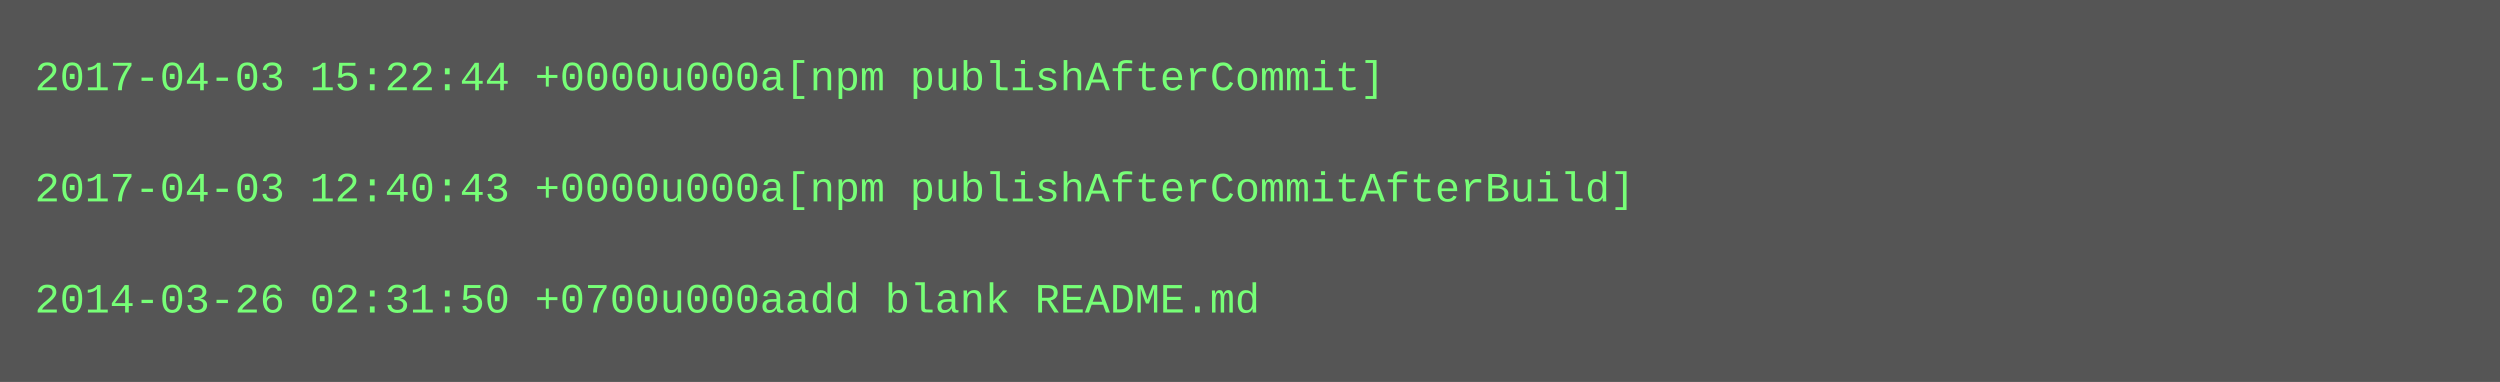
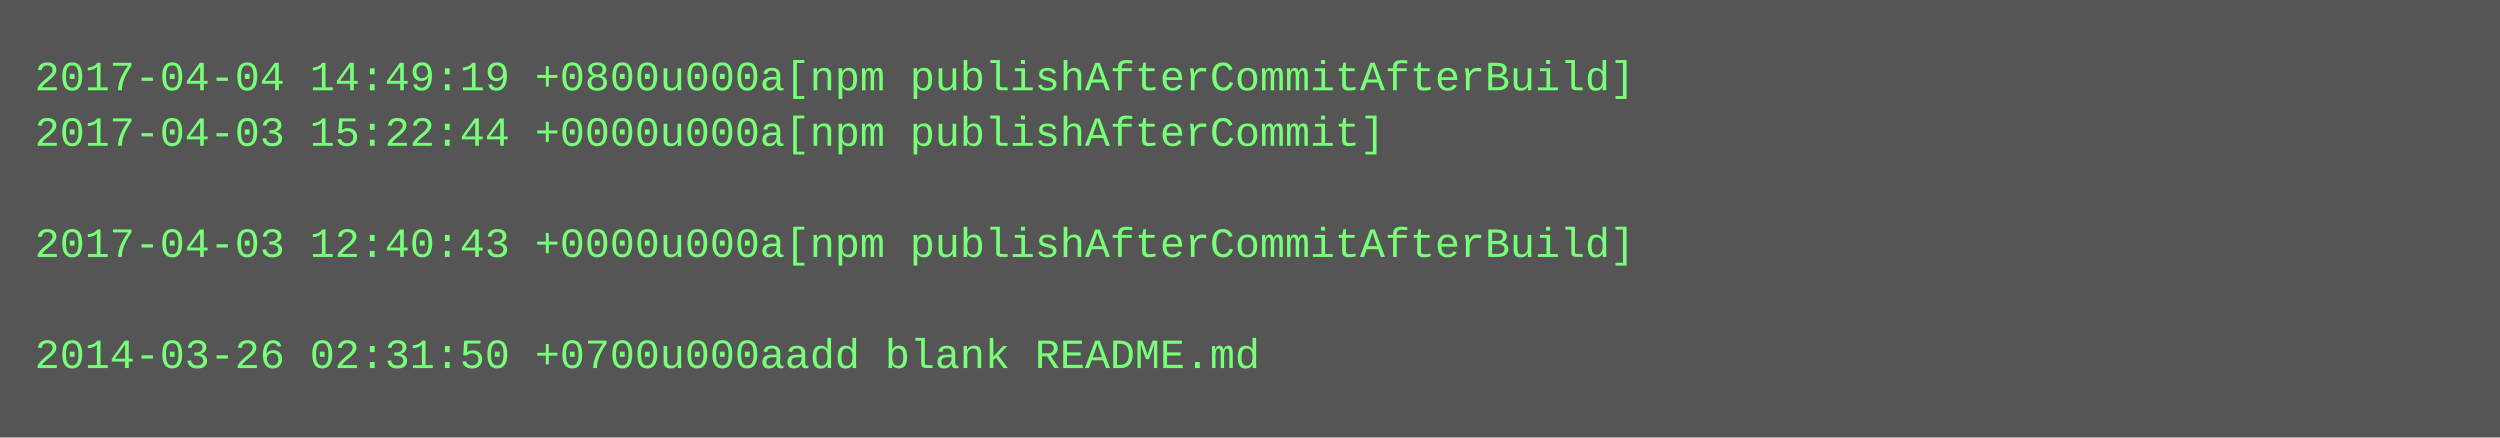
- <svg xmlns="http://www.w3.org/2000/svg" height="110" width="720">
-   <rect height="110" fill="#555" width="720" />
+ <svg xmlns="http://www.w3.org/2000/svg" height="126" width="720">
+   <rect height="126" fill="#555" width="720" />
  <text fill="#7f7" font-family="Courier New" font-size="12" xml:space="preserve">
-     <tspan x="10" y="26">2017-04-03 15:22:44 +0000u000a[npm publishAfterCommit]</tspan>
-     <tspan x="10" y="42" />
-     <tspan x="10" y="58">2017-04-03 12:40:43 +0000u000a[npm publishAfterCommitAfterBuild]</tspan>
-     <tspan x="10" y="74" />
-     <tspan x="10" y="90">2014-03-26 02:31:50 +0700u000aadd blank README.md</tspan>
+     <tspan x="10" y="26">2017-04-04 14:49:19 +0800u000a[npm publishAfterCommitAfterBuild]</tspan>
+     <tspan x="10" y="42">2017-04-03 15:22:44 +0000u000a[npm publishAfterCommit]</tspan>
+     <tspan x="10" y="58" />
+     <tspan x="10" y="74">2017-04-03 12:40:43 +0000u000a[npm publishAfterCommitAfterBuild]</tspan>
+     <tspan x="10" y="90" />
+     <tspan x="10" y="106">2014-03-26 02:31:50 +0700u000aadd blank README.md</tspan>
  </text>
</svg>
